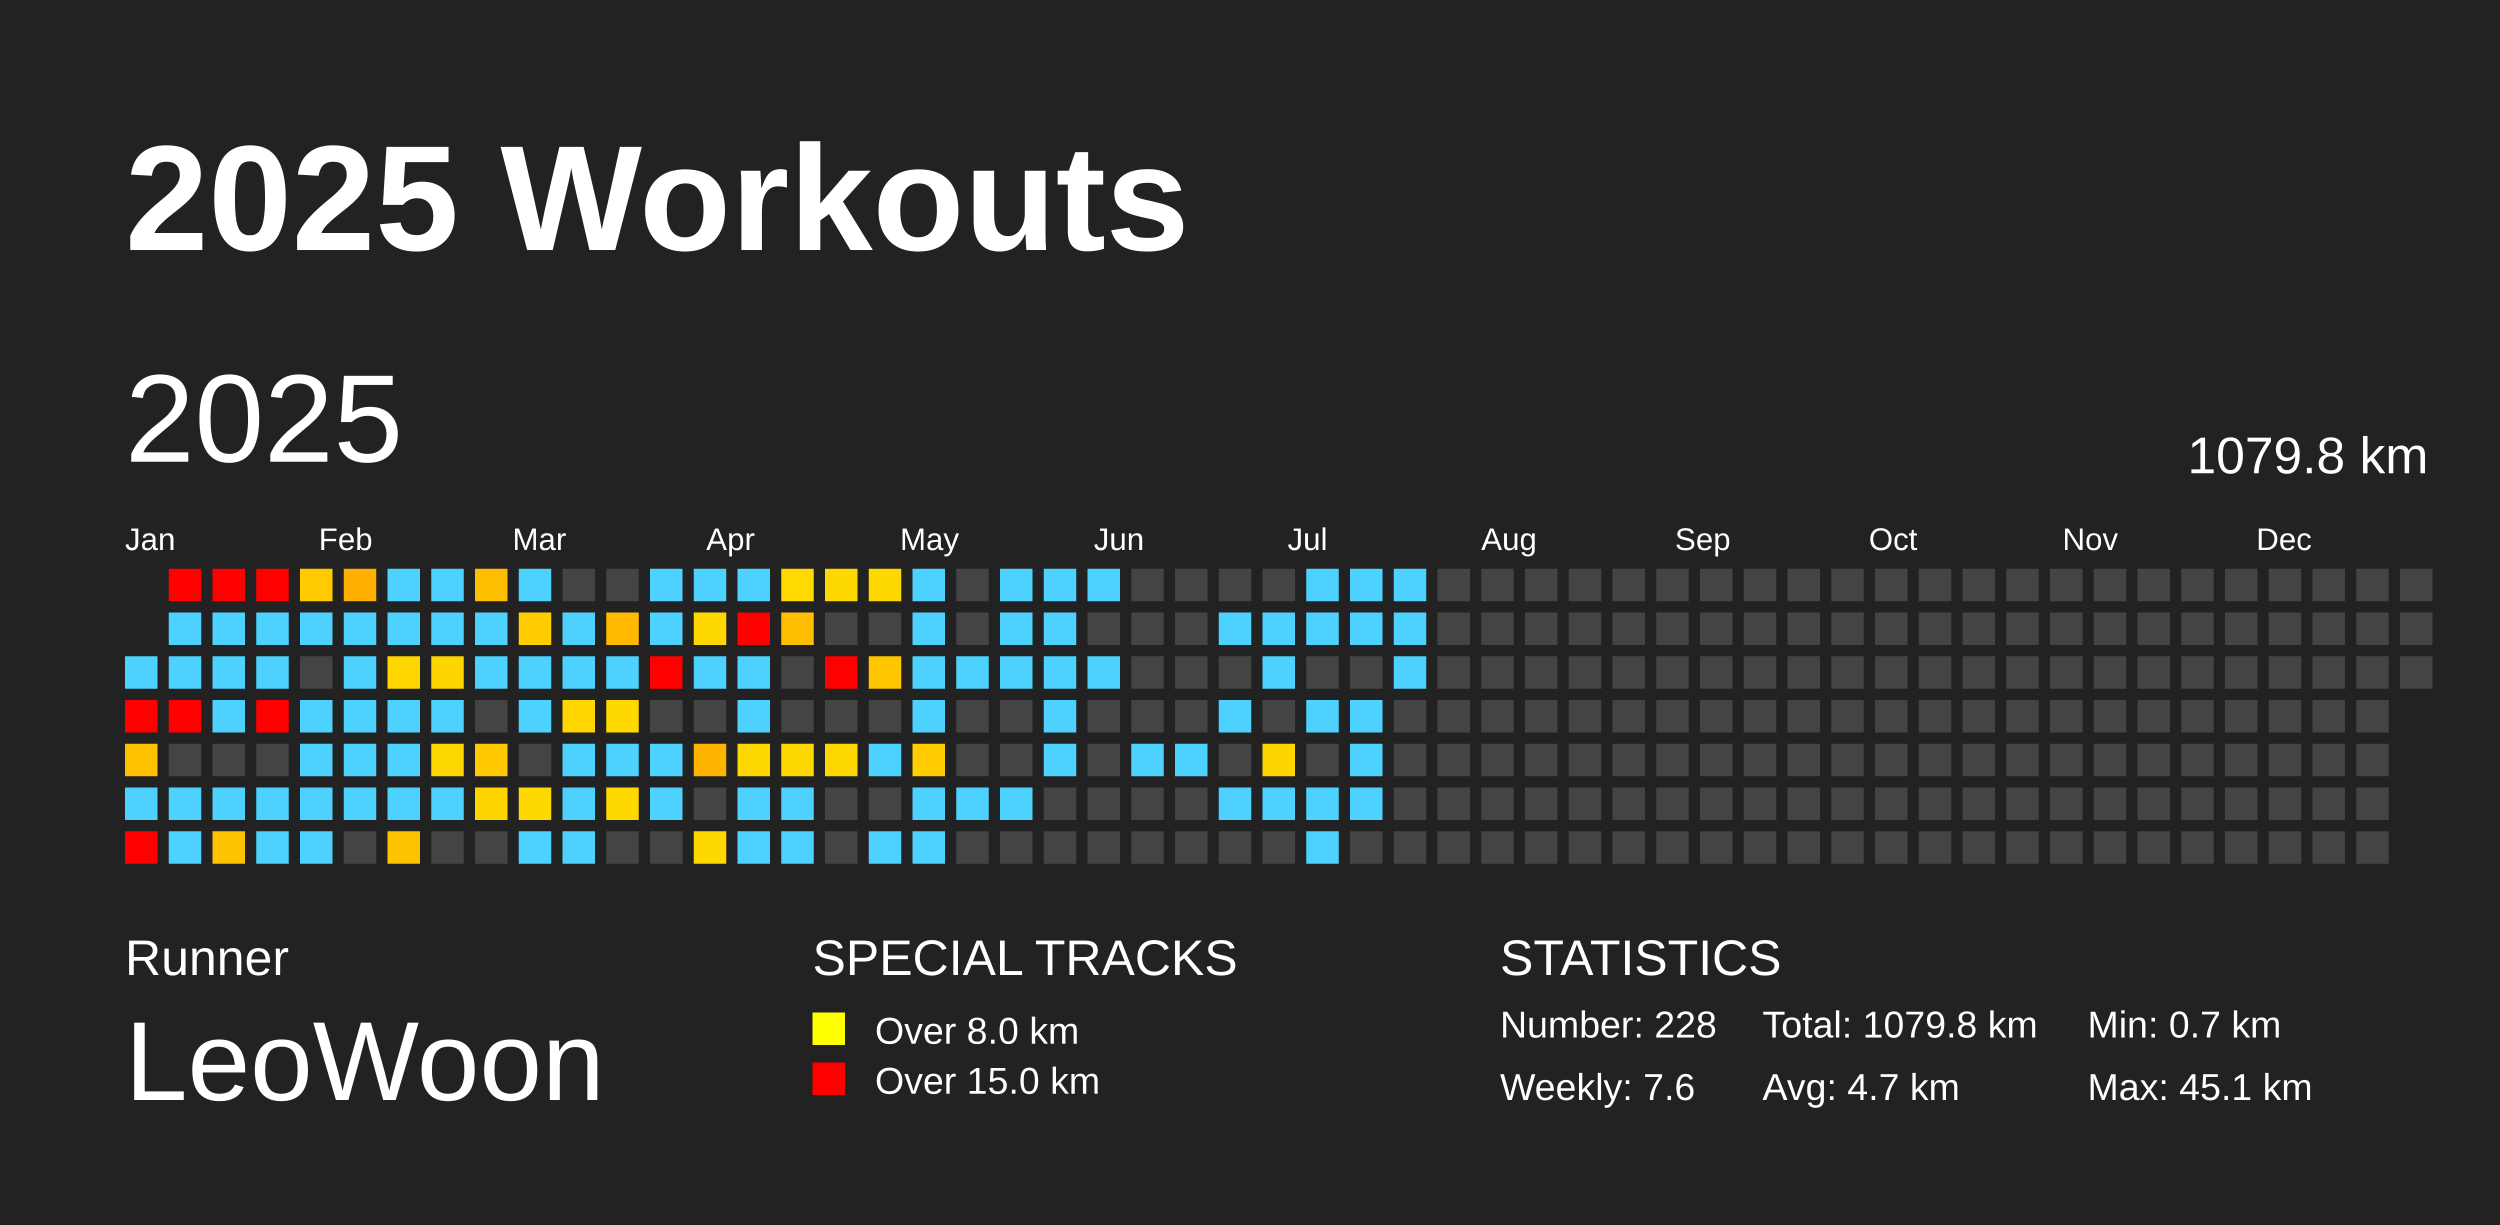
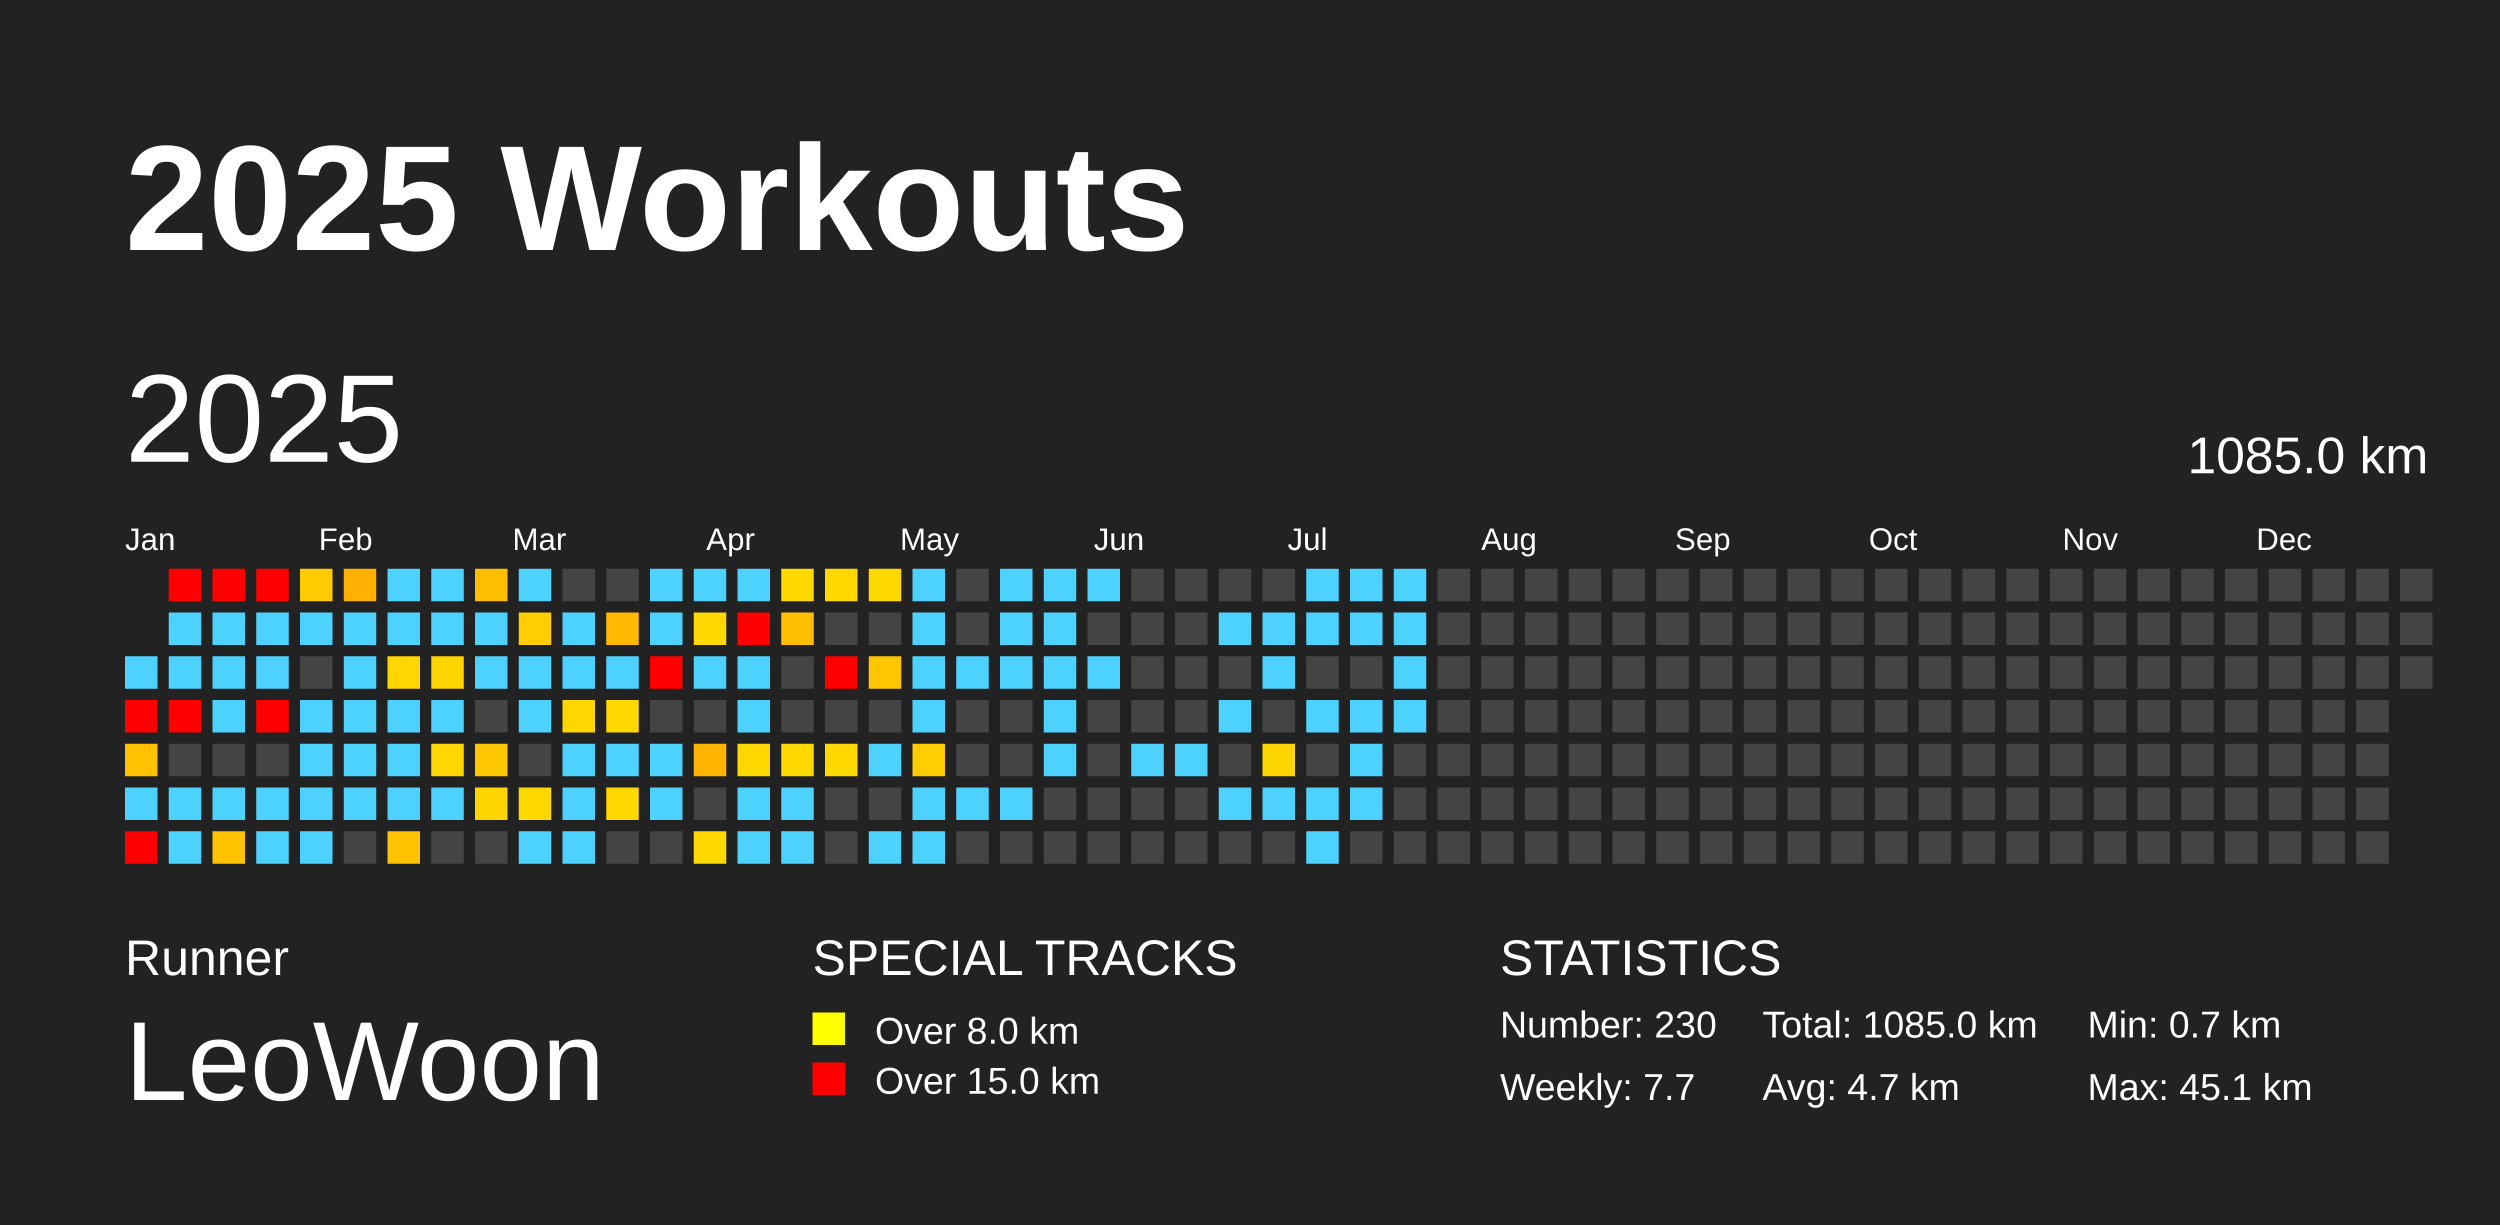
<svg xmlns="http://www.w3.org/2000/svg" baseProfile="full" height="98mm" version="1.1" viewBox="0,0,200,98" width="200mm">
  <defs />
  <rect fill="#222222" height="98" width="200" x="0" y="0" />
  <text fill="#FFFFFF" style="font-size:12px; font-family:Arial; font-weight:bold;" x="10" y="20">2025 Workouts</text>
  <text fill="#FFFFFF" style="font-size:4px; font-family:Arial" x="10" y="78">Runner</text>
  <text fill="#FFFFFF" style="font-size:9px; font-family:Arial" x="10" y="88">LeoWoon</text>
  <text fill="#FFFFFF" style="font-size:4px; font-family:Arial" x="65" y="78">SPECIAL TRACKS</text>
  <rect fill="yellow" height="2.6" width="2.6" x="65" y="81" />
  <text fill="#FFFFFF" style="font-size:3px; font-family:Arial" x="70" y="83.5">Over 8.0 km</text>
  <rect fill="red" height="2.6" width="2.6" x="65" y="85" />
  <text fill="#FFFFFF" style="font-size:3px; font-family:Arial" x="70" y="87.5">Over 15.0 km</text>
  <text fill="#FFFFFF" style="font-size:4px; font-family:Arial" x="120" y="78">STATISTICS</text>
-   <text fill="#FFFFFF" style="font-size:3px; font-family:Arial" x="120" y="83">Number: 228</text>
-   <text fill="#FFFFFF" style="font-size:3px; font-family:Arial" x="120" y="88">Weekly: 7.6</text>
-   <text fill="#FFFFFF" style="font-size:3px; font-family:Arial" x="141" y="83">Total: 1079.8 km</text>
+   <text fill="#FFFFFF" style="font-size:3px; font-family:Arial" x="120" y="83">Number: 230</text>
+   <text fill="#FFFFFF" style="font-size:3px; font-family:Arial" x="120" y="88">Weekly: 7.7</text>
+   <text fill="#FFFFFF" style="font-size:3px; font-family:Arial" x="141" y="83">Total: 1085.0 km</text>
  <text fill="#FFFFFF" style="font-size:3px; font-family:Arial" x="141" y="88">Avg: 4.7 km</text>
  <text fill="#FFFFFF" style="font-size:3px; font-family:Arial" x="167" y="83">Min: 0.7 km</text>
  <text fill="#FFFFFF" style="font-size:3px; font-family:Arial" x="167" y="88">Max: 45.1 km</text>
  <text dominant-baseline="hanging" fill="#FFFFFF" style="font-size:10.0px; font-family:Arial;" x="10" y="30">2025</text>
-   <text dominant-baseline="hanging" fill="#FFFFFF" style="font-size:4.125px; font-family:Arial;" x="175" y="35">1079.8 km</text>
+   <text dominant-baseline="hanging" fill="#FFFFFF" style="font-size:4.125px; font-family:Arial;" x="175" y="35">1085.0 km</text>
  <text fill="#FFFFFF" style="font-size:2.5px; font-family:Arial" x="10.0" y="44">Jan</text>
  <text fill="#FFFFFF" style="font-size:2.5px; font-family:Arial" x="25.5" y="44">Feb</text>
  <text fill="#FFFFFF" style="font-size:2.5px; font-family:Arial" x="41.0" y="44">Mar</text>
  <text fill="#FFFFFF" style="font-size:2.5px; font-family:Arial" x="56.5" y="44">Apr</text>
  <text fill="#FFFFFF" style="font-size:2.5px; font-family:Arial" x="72.0" y="44">May</text>
  <text fill="#FFFFFF" style="font-size:2.5px; font-family:Arial" x="87.5" y="44">Jun</text>
  <text fill="#FFFFFF" style="font-size:2.5px; font-family:Arial" x="103.0" y="44">Jul</text>
  <text fill="#FFFFFF" style="font-size:2.5px; font-family:Arial" x="118.5" y="44">Aug</text>
  <text fill="#FFFFFF" style="font-size:2.5px; font-family:Arial" x="134.0" y="44">Sep</text>
  <text fill="#FFFFFF" style="font-size:2.5px; font-family:Arial" x="149.5" y="44">Oct</text>
  <text fill="#FFFFFF" style="font-size:2.5px; font-family:Arial" x="165.0" y="44">Nov</text>
  <text fill="#FFFFFF" style="font-size:2.5px; font-family:Arial" x="180.5" y="44">Dec</text>
  <rect fill="#4dd2ff" height="2.6" width="2.6" x="10.0" y="52.5" />
  <rect fill="red" height="2.6" width="2.6" x="10.0" y="56.0" />
  <rect fill="#ffc100" height="2.6" width="2.6" x="10.0" y="59.5" />
  <rect fill="#4dd2ff" height="2.6" width="2.6" x="10.0" y="63.0" />
  <rect fill="red" height="2.6" width="2.6" x="10.0" y="66.5" />
  <rect fill="red" height="2.6" width="2.6" x="13.5" y="45.5" />
  <rect fill="#4dd2ff" height="2.6" width="2.6" x="13.5" y="49.0" />
  <rect fill="#4dd2ff" height="2.6" width="2.6" x="13.5" y="52.5" />
  <rect fill="red" height="2.6" width="2.6" x="13.5" y="56.0" />
  <rect fill="#444444" height="2.6" width="2.6" x="13.5" y="59.5" />
  <rect fill="#4dd2ff" height="2.6" width="2.6" x="13.5" y="63.0" />
  <rect fill="#4dd2ff" height="2.6" width="2.6" x="13.5" y="66.5" />
  <rect fill="red" height="2.6" width="2.6" x="17.0" y="45.5" />
  <rect fill="#4dd2ff" height="2.6" width="2.6" x="17.0" y="49.0" />
  <rect fill="#4dd2ff" height="2.6" width="2.6" x="17.0" y="52.5" />
  <rect fill="#4dd2ff" height="2.6" width="2.6" x="17.0" y="56.0" />
  <rect fill="#444444" height="2.6" width="2.6" x="17.0" y="59.5" />
  <rect fill="#4dd2ff" height="2.6" width="2.6" x="17.0" y="63.0" />
  <rect fill="#ffc200" height="2.6" width="2.6" x="17.0" y="66.5" />
  <rect fill="red" height="2.6" width="2.6" x="20.5" y="45.5" />
  <rect fill="#4dd2ff" height="2.6" width="2.6" x="20.5" y="49.0" />
  <rect fill="#4dd2ff" height="2.6" width="2.6" x="20.5" y="52.5" />
  <rect fill="red" height="2.6" width="2.6" x="20.5" y="56.0" />
  <rect fill="#444444" height="2.6" width="2.6" x="20.5" y="59.5" />
  <rect fill="#4dd2ff" height="2.6" width="2.6" x="20.5" y="63.0" />
  <rect fill="#4dd2ff" height="2.6" width="2.6" x="20.5" y="66.5" />
  <rect fill="#ffca00" height="2.6" width="2.6" x="24.0" y="45.5" />
  <rect fill="#4dd2ff" height="2.6" width="2.6" x="24.0" y="49.0" />
  <rect fill="#444444" height="2.6" width="2.6" x="24.0" y="52.5" />
  <rect fill="#4dd2ff" height="2.6" width="2.6" x="24.0" y="56.0" />
  <rect fill="#4dd2ff" height="2.6" width="2.6" x="24.0" y="59.5" />
  <rect fill="#4dd2ff" height="2.6" width="2.6" x="24.0" y="63.0" />
  <rect fill="#4dd2ff" height="2.6" width="2.6" x="24.0" y="66.5" />
  <rect fill="#ffb000" height="2.6" width="2.6" x="27.5" y="45.5" />
  <rect fill="#4dd2ff" height="2.6" width="2.6" x="27.5" y="49.0" />
  <rect fill="#4dd2ff" height="2.6" width="2.6" x="27.5" y="52.5" />
  <rect fill="#4dd2ff" height="2.6" width="2.6" x="27.5" y="56.0" />
  <rect fill="#4dd2ff" height="2.6" width="2.6" x="27.5" y="59.5" />
  <rect fill="#4dd2ff" height="2.6" width="2.6" x="27.5" y="63.0" />
  <rect fill="#444444" height="2.6" width="2.6" x="27.5" y="66.5" />
  <rect fill="#4dd2ff" height="2.6" width="2.6" x="31.0" y="45.5" />
  <rect fill="#4dd2ff" height="2.6" width="2.6" x="31.0" y="49.0" />
  <rect fill="#ffd600" height="2.6" width="2.6" x="31.0" y="52.5" />
  <rect fill="#4dd2ff" height="2.6" width="2.6" x="31.0" y="56.0" />
  <rect fill="#4dd2ff" height="2.6" width="2.6" x="31.0" y="59.5" />
  <rect fill="#4dd2ff" height="2.6" width="2.6" x="31.0" y="63.0" />
  <rect fill="#ffc200" height="2.6" width="2.6" x="31.0" y="66.5" />
  <rect fill="#4dd2ff" height="2.6" width="2.6" x="34.5" y="45.5" />
  <rect fill="#4dd2ff" height="2.6" width="2.6" x="34.5" y="49.0" />
  <rect fill="#ffd500" height="2.6" width="2.6" x="34.5" y="52.5" />
  <rect fill="#4dd2ff" height="2.6" width="2.6" x="34.5" y="56.0" />
  <rect fill="#ffd700" height="2.6" width="2.6" x="34.5" y="59.5" />
  <rect fill="#4dd2ff" height="2.6" width="2.6" x="34.5" y="63.0" />
  <rect fill="#444444" height="2.6" width="2.6" x="34.5" y="66.5" />
  <rect fill="#ffbd00" height="2.6" width="2.6" x="38.0" y="45.5" />
  <rect fill="#4dd2ff" height="2.6" width="2.6" x="38.0" y="49.0" />
  <rect fill="#4dd2ff" height="2.6" width="2.6" x="38.0" y="52.5" />
  <rect fill="#444444" height="2.6" width="2.6" x="38.0" y="56.0" />
  <rect fill="#ffc800" height="2.6" width="2.6" x="38.0" y="59.5" />
  <rect fill="#ffd500" height="2.6" width="2.6" x="38.0" y="63.0" />
  <rect fill="#444444" height="2.6" width="2.6" x="38.0" y="66.5" />
  <rect fill="#4dd2ff" height="2.6" width="2.6" x="41.5" y="45.5" />
  <rect fill="#ffcd00" height="2.6" width="2.6" x="41.5" y="49.0" />
  <rect fill="#4dd2ff" height="2.6" width="2.6" x="41.5" y="52.5" />
  <rect fill="#4dd2ff" height="2.6" width="2.6" x="41.5" y="56.0" />
  <rect fill="#444444" height="2.6" width="2.6" x="41.5" y="59.5" />
  <rect fill="#ffd800" height="2.6" width="2.6" x="41.5" y="63.0" />
  <rect fill="#4dd2ff" height="2.6" width="2.6" x="41.5" y="66.5" />
  <rect fill="#444444" height="2.6" width="2.6" x="45.0" y="45.5" />
  <rect fill="#4dd2ff" height="2.6" width="2.6" x="45.0" y="49.0" />
  <rect fill="#4dd2ff" height="2.6" width="2.6" x="45.0" y="52.5" />
  <rect fill="#ffd600" height="2.6" width="2.6" x="45.0" y="56.0" />
  <rect fill="#4dd2ff" height="2.6" width="2.6" x="45.0" y="59.5" />
  <rect fill="#4dd2ff" height="2.6" width="2.6" x="45.0" y="63.0" />
  <rect fill="#4dd2ff" height="2.6" width="2.6" x="45.0" y="66.5" />
  <rect fill="#444444" height="2.6" width="2.6" x="48.5" y="45.5" />
  <rect fill="#ffba00" height="2.6" width="2.6" x="48.5" y="49.0" />
  <rect fill="#4dd2ff" height="2.6" width="2.6" x="48.5" y="52.5" />
  <rect fill="#ffd800" height="2.6" width="2.6" x="48.5" y="56.0" />
  <rect fill="#4dd2ff" height="2.6" width="2.6" x="48.5" y="59.5" />
  <rect fill="#ffd800" height="2.6" width="2.6" x="48.5" y="63.0" />
  <rect fill="#444444" height="2.6" width="2.6" x="48.5" y="66.5" />
  <rect fill="#4dd2ff" height="2.6" width="2.6" x="52.0" y="45.5" />
  <rect fill="#4dd2ff" height="2.6" width="2.6" x="52.0" y="49.0" />
  <rect fill="red" height="2.6" width="2.6" x="52.0" y="52.5" />
  <rect fill="#444444" height="2.6" width="2.6" x="52.0" y="56.0" />
  <rect fill="#4dd2ff" height="2.6" width="2.6" x="52.0" y="59.5" />
  <rect fill="#4dd2ff" height="2.6" width="2.6" x="52.0" y="63.0" />
  <rect fill="#444444" height="2.6" width="2.6" x="52.0" y="66.5" />
  <rect fill="#4dd2ff" height="2.6" width="2.6" x="55.5" y="45.5" />
  <rect fill="#ffd800" height="2.6" width="2.6" x="55.5" y="49.0" />
  <rect fill="#4dd2ff" height="2.6" width="2.6" x="55.5" y="52.5" />
  <rect fill="#444444" height="2.6" width="2.6" x="55.5" y="56.0" />
  <rect fill="#ffb400" height="2.6" width="2.6" x="55.5" y="59.5" />
  <rect fill="#444444" height="2.6" width="2.6" x="55.5" y="63.0" />
  <rect fill="#ffd800" height="2.6" width="2.6" x="55.5" y="66.5" />
  <rect fill="#4dd2ff" height="2.6" width="2.6" x="59.0" y="45.5" />
  <rect fill="red" height="2.6" width="2.6" x="59.0" y="49.0" />
  <rect fill="#4dd2ff" height="2.6" width="2.6" x="59.0" y="52.5" />
  <rect fill="#4dd2ff" height="2.6" width="2.6" x="59.0" y="56.0" />
  <rect fill="#ffd800" height="2.6" width="2.6" x="59.0" y="59.5" />
  <rect fill="#4dd2ff" height="2.6" width="2.6" x="59.0" y="63.0" />
  <rect fill="#4dd2ff" height="2.6" width="2.6" x="59.0" y="66.5" />
  <rect fill="#ffd900" height="2.6" width="2.6" x="62.5" y="45.5" />
  <rect fill="#ffbf00" height="2.6" width="2.6" x="62.5" y="49.0" />
  <rect fill="#444444" height="2.6" width="2.6" x="62.5" y="52.5" />
  <rect fill="#444444" height="2.6" width="2.6" x="62.5" y="56.0" />
  <rect fill="#ffd800" height="2.6" width="2.6" x="62.5" y="59.5" />
  <rect fill="#4dd2ff" height="2.6" width="2.6" x="62.5" y="63.0" />
  <rect fill="#4dd2ff" height="2.6" width="2.6" x="62.5" y="66.5" />
  <rect fill="#ffd800" height="2.6" width="2.6" x="66.0" y="45.5" />
  <rect fill="#444444" height="2.6" width="2.6" x="66.0" y="49.0" />
  <rect fill="red" height="2.6" width="2.6" x="66.0" y="52.5" />
  <rect fill="#444444" height="2.6" width="2.6" x="66.0" y="56.0" />
  <rect fill="#ffd800" height="2.6" width="2.6" x="66.0" y="59.5" />
  <rect fill="#444444" height="2.6" width="2.6" x="66.0" y="63.0" />
  <rect fill="#444444" height="2.6" width="2.6" x="66.0" y="66.5" />
  <rect fill="#ffd800" height="2.6" width="2.6" x="69.5" y="45.5" />
  <rect fill="#444444" height="2.6" width="2.6" x="69.5" y="49.0" />
  <rect fill="#ffc600" height="2.6" width="2.6" x="69.5" y="52.5" />
  <rect fill="#444444" height="2.6" width="2.6" x="69.5" y="56.0" />
  <rect fill="#4dd2ff" height="2.6" width="2.6" x="69.5" y="59.5" />
  <rect fill="#444444" height="2.6" width="2.6" x="69.5" y="63.0" />
  <rect fill="#4dd2ff" height="2.6" width="2.6" x="69.5" y="66.5" />
  <rect fill="#4dd2ff" height="2.6" width="2.6" x="73.0" y="45.5" />
  <rect fill="#4dd2ff" height="2.6" width="2.6" x="73.0" y="49.0" />
  <rect fill="#4dd2ff" height="2.6" width="2.6" x="73.0" y="52.5" />
  <rect fill="#4dd2ff" height="2.6" width="2.6" x="73.0" y="56.0" />
  <rect fill="#ffcd00" height="2.6" width="2.6" x="73.0" y="59.5" />
  <rect fill="#4dd2ff" height="2.6" width="2.6" x="73.0" y="63.0" />
  <rect fill="#4dd2ff" height="2.6" width="2.6" x="73.0" y="66.5" />
  <rect fill="#444444" height="2.6" width="2.6" x="76.5" y="45.5" />
  <rect fill="#444444" height="2.6" width="2.6" x="76.5" y="49.0" />
  <rect fill="#4dd2ff" height="2.6" width="2.6" x="76.5" y="52.5" />
  <rect fill="#444444" height="2.6" width="2.6" x="76.5" y="56.0" />
  <rect fill="#444444" height="2.6" width="2.6" x="76.5" y="59.5" />
  <rect fill="#4dd2ff" height="2.6" width="2.6" x="76.5" y="63.0" />
  <rect fill="#444444" height="2.6" width="2.6" x="76.5" y="66.5" />
  <rect fill="#4dd2ff" height="2.6" width="2.6" x="80.0" y="45.5" />
  <rect fill="#4dd2ff" height="2.6" width="2.6" x="80.0" y="49.0" />
  <rect fill="#4dd2ff" height="2.6" width="2.6" x="80.0" y="52.5" />
  <rect fill="#444444" height="2.6" width="2.6" x="80.0" y="56.0" />
  <rect fill="#444444" height="2.6" width="2.6" x="80.0" y="59.5" />
  <rect fill="#4dd2ff" height="2.6" width="2.6" x="80.0" y="63.0" />
  <rect fill="#444444" height="2.6" width="2.6" x="80.0" y="66.5" />
  <rect fill="#4dd2ff" height="2.6" width="2.6" x="83.5" y="45.5" />
  <rect fill="#4dd2ff" height="2.6" width="2.6" x="83.5" y="49.0" />
  <rect fill="#4dd2ff" height="2.6" width="2.6" x="83.5" y="52.5" />
  <rect fill="#4dd2ff" height="2.6" width="2.6" x="83.5" y="56.0" />
  <rect fill="#4dd2ff" height="2.6" width="2.6" x="83.5" y="59.5" />
  <rect fill="#444444" height="2.6" width="2.6" x="83.5" y="63.0" />
  <rect fill="#444444" height="2.6" width="2.6" x="83.5" y="66.5" />
  <rect fill="#4dd2ff" height="2.6" width="2.6" x="87.0" y="45.5" />
  <rect fill="#444444" height="2.6" width="2.6" x="87.0" y="49.0" />
  <rect fill="#4dd2ff" height="2.6" width="2.6" x="87.0" y="52.5" />
  <rect fill="#444444" height="2.6" width="2.6" x="87.0" y="56.0" />
  <rect fill="#444444" height="2.6" width="2.6" x="87.0" y="59.5" />
  <rect fill="#444444" height="2.6" width="2.6" x="87.0" y="63.0" />
  <rect fill="#444444" height="2.6" width="2.6" x="87.0" y="66.5" />
  <rect fill="#444444" height="2.6" width="2.6" x="90.5" y="45.5" />
  <rect fill="#444444" height="2.6" width="2.6" x="90.5" y="49.0" />
  <rect fill="#444444" height="2.6" width="2.6" x="90.5" y="52.5" />
  <rect fill="#444444" height="2.6" width="2.6" x="90.5" y="56.0" />
  <rect fill="#4dd2ff" height="2.6" width="2.6" x="90.5" y="59.5" />
  <rect fill="#444444" height="2.6" width="2.6" x="90.5" y="63.0" />
  <rect fill="#444444" height="2.6" width="2.6" x="90.5" y="66.5" />
  <rect fill="#444444" height="2.6" width="2.6" x="94.0" y="45.5" />
  <rect fill="#444444" height="2.6" width="2.6" x="94.0" y="49.0" />
  <rect fill="#444444" height="2.6" width="2.6" x="94.0" y="52.5" />
  <rect fill="#444444" height="2.6" width="2.6" x="94.0" y="56.0" />
  <rect fill="#4dd2ff" height="2.6" width="2.6" x="94.0" y="59.5" />
  <rect fill="#444444" height="2.6" width="2.6" x="94.0" y="63.0" />
  <rect fill="#444444" height="2.6" width="2.6" x="94.0" y="66.5" />
  <rect fill="#444444" height="2.6" width="2.6" x="97.5" y="45.5" />
  <rect fill="#4dd2ff" height="2.6" width="2.6" x="97.5" y="49.0" />
  <rect fill="#444444" height="2.6" width="2.6" x="97.5" y="52.5" />
  <rect fill="#4dd2ff" height="2.6" width="2.6" x="97.5" y="56.0" />
  <rect fill="#444444" height="2.6" width="2.6" x="97.5" y="59.5" />
  <rect fill="#4dd2ff" height="2.6" width="2.6" x="97.5" y="63.0" />
  <rect fill="#444444" height="2.6" width="2.6" x="97.5" y="66.5" />
  <rect fill="#444444" height="2.6" width="2.6" x="101.0" y="45.5" />
  <rect fill="#4dd2ff" height="2.6" width="2.6" x="101.0" y="49.0" />
  <rect fill="#4dd2ff" height="2.6" width="2.6" x="101.0" y="52.5" />
  <rect fill="#444444" height="2.6" width="2.6" x="101.0" y="56.0" />
  <rect fill="#ffd500" height="2.6" width="2.6" x="101.0" y="59.5" />
  <rect fill="#4dd2ff" height="2.6" width="2.6" x="101.0" y="63.0" />
  <rect fill="#444444" height="2.6" width="2.6" x="101.0" y="66.5" />
  <rect fill="#4dd2ff" height="2.6" width="2.6" x="104.5" y="45.5" />
  <rect fill="#4dd2ff" height="2.6" width="2.6" x="104.5" y="49.0" />
  <rect fill="#444444" height="2.6" width="2.6" x="104.5" y="52.5" />
  <rect fill="#4dd2ff" height="2.6" width="2.6" x="104.5" y="56.0" />
  <rect fill="#444444" height="2.6" width="2.6" x="104.5" y="59.5" />
  <rect fill="#4dd2ff" height="2.6" width="2.6" x="104.5" y="63.0" />
  <rect fill="#4dd2ff" height="2.6" width="2.6" x="104.5" y="66.5" />
  <rect fill="#4dd2ff" height="2.6" width="2.6" x="108.0" y="45.5" />
  <rect fill="#4dd2ff" height="2.6" width="2.6" x="108.0" y="49.0" />
  <rect fill="#444444" height="2.6" width="2.6" x="108.0" y="52.5" />
  <rect fill="#4dd2ff" height="2.6" width="2.6" x="108.0" y="56.0" />
  <rect fill="#4dd2ff" height="2.6" width="2.6" x="108.0" y="59.5" />
  <rect fill="#4dd2ff" height="2.6" width="2.6" x="108.0" y="63.0" />
  <rect fill="#444444" height="2.6" width="2.6" x="108.0" y="66.5" />
  <rect fill="#4dd2ff" height="2.6" width="2.6" x="111.5" y="45.5" />
  <rect fill="#4dd2ff" height="2.6" width="2.6" x="111.5" y="49.0" />
  <rect fill="#4dd2ff" height="2.6" width="2.6" x="111.5" y="52.5" />
-   <rect fill="#444444" height="2.6" width="2.6" x="111.5" y="56.0" />
+   <rect fill="#4dd2ff" height="2.6" width="2.6" x="111.5" y="56.0" />
  <rect fill="#444444" height="2.6" width="2.6" x="111.5" y="59.5" />
  <rect fill="#444444" height="2.6" width="2.6" x="111.5" y="63.0" />
  <rect fill="#444444" height="2.6" width="2.6" x="111.5" y="66.5" />
  <rect fill="#444444" height="2.6" width="2.6" x="115.0" y="45.5" />
  <rect fill="#444444" height="2.6" width="2.6" x="115.0" y="49.0" />
  <rect fill="#444444" height="2.6" width="2.6" x="115.0" y="52.5" />
  <rect fill="#444444" height="2.6" width="2.6" x="115.0" y="56.0" />
  <rect fill="#444444" height="2.6" width="2.6" x="115.0" y="59.5" />
  <rect fill="#444444" height="2.6" width="2.6" x="115.0" y="63.0" />
  <rect fill="#444444" height="2.6" width="2.6" x="115.0" y="66.5" />
  <rect fill="#444444" height="2.6" width="2.6" x="118.5" y="45.5" />
  <rect fill="#444444" height="2.6" width="2.6" x="118.5" y="49.0" />
  <rect fill="#444444" height="2.6" width="2.6" x="118.5" y="52.5" />
  <rect fill="#444444" height="2.6" width="2.6" x="118.5" y="56.0" />
  <rect fill="#444444" height="2.6" width="2.6" x="118.5" y="59.5" />
  <rect fill="#444444" height="2.6" width="2.6" x="118.5" y="63.0" />
  <rect fill="#444444" height="2.6" width="2.6" x="118.5" y="66.5" />
  <rect fill="#444444" height="2.6" width="2.6" x="122.0" y="45.5" />
  <rect fill="#444444" height="2.6" width="2.6" x="122.0" y="49.0" />
  <rect fill="#444444" height="2.6" width="2.6" x="122.0" y="52.5" />
  <rect fill="#444444" height="2.6" width="2.6" x="122.0" y="56.0" />
  <rect fill="#444444" height="2.6" width="2.6" x="122.0" y="59.5" />
  <rect fill="#444444" height="2.6" width="2.6" x="122.0" y="63.0" />
  <rect fill="#444444" height="2.6" width="2.6" x="122.0" y="66.5" />
  <rect fill="#444444" height="2.6" width="2.6" x="125.5" y="45.5" />
  <rect fill="#444444" height="2.6" width="2.6" x="125.5" y="49.0" />
  <rect fill="#444444" height="2.6" width="2.6" x="125.5" y="52.5" />
  <rect fill="#444444" height="2.6" width="2.6" x="125.5" y="56.0" />
  <rect fill="#444444" height="2.6" width="2.6" x="125.5" y="59.5" />
  <rect fill="#444444" height="2.6" width="2.6" x="125.5" y="63.0" />
  <rect fill="#444444" height="2.6" width="2.6" x="125.5" y="66.5" />
  <rect fill="#444444" height="2.6" width="2.6" x="129.0" y="45.5" />
  <rect fill="#444444" height="2.6" width="2.6" x="129.0" y="49.0" />
  <rect fill="#444444" height="2.6" width="2.6" x="129.0" y="52.5" />
  <rect fill="#444444" height="2.6" width="2.6" x="129.0" y="56.0" />
  <rect fill="#444444" height="2.6" width="2.6" x="129.0" y="59.5" />
  <rect fill="#444444" height="2.6" width="2.6" x="129.0" y="63.0" />
  <rect fill="#444444" height="2.6" width="2.6" x="129.0" y="66.5" />
  <rect fill="#444444" height="2.6" width="2.6" x="132.5" y="45.5" />
  <rect fill="#444444" height="2.6" width="2.6" x="132.5" y="49.0" />
  <rect fill="#444444" height="2.6" width="2.6" x="132.5" y="52.5" />
  <rect fill="#444444" height="2.6" width="2.6" x="132.5" y="56.0" />
  <rect fill="#444444" height="2.6" width="2.6" x="132.5" y="59.5" />
  <rect fill="#444444" height="2.6" width="2.6" x="132.5" y="63.0" />
  <rect fill="#444444" height="2.6" width="2.6" x="132.5" y="66.5" />
  <rect fill="#444444" height="2.6" width="2.6" x="136.0" y="45.5" />
  <rect fill="#444444" height="2.6" width="2.6" x="136.0" y="49.0" />
  <rect fill="#444444" height="2.6" width="2.6" x="136.0" y="52.5" />
  <rect fill="#444444" height="2.6" width="2.6" x="136.0" y="56.0" />
  <rect fill="#444444" height="2.6" width="2.6" x="136.0" y="59.5" />
  <rect fill="#444444" height="2.6" width="2.6" x="136.0" y="63.0" />
  <rect fill="#444444" height="2.6" width="2.6" x="136.0" y="66.5" />
  <rect fill="#444444" height="2.6" width="2.6" x="139.5" y="45.5" />
  <rect fill="#444444" height="2.6" width="2.6" x="139.5" y="49.0" />
  <rect fill="#444444" height="2.6" width="2.6" x="139.5" y="52.5" />
  <rect fill="#444444" height="2.6" width="2.6" x="139.5" y="56.0" />
  <rect fill="#444444" height="2.6" width="2.6" x="139.5" y="59.5" />
  <rect fill="#444444" height="2.6" width="2.6" x="139.5" y="63.0" />
  <rect fill="#444444" height="2.6" width="2.6" x="139.5" y="66.5" />
  <rect fill="#444444" height="2.6" width="2.6" x="143.0" y="45.5" />
  <rect fill="#444444" height="2.6" width="2.6" x="143.0" y="49.0" />
  <rect fill="#444444" height="2.6" width="2.6" x="143.0" y="52.5" />
  <rect fill="#444444" height="2.6" width="2.6" x="143.0" y="56.0" />
  <rect fill="#444444" height="2.6" width="2.6" x="143.0" y="59.5" />
  <rect fill="#444444" height="2.6" width="2.6" x="143.0" y="63.0" />
  <rect fill="#444444" height="2.6" width="2.6" x="143.0" y="66.5" />
  <rect fill="#444444" height="2.6" width="2.6" x="146.5" y="45.5" />
  <rect fill="#444444" height="2.6" width="2.6" x="146.5" y="49.0" />
  <rect fill="#444444" height="2.6" width="2.6" x="146.5" y="52.5" />
  <rect fill="#444444" height="2.6" width="2.6" x="146.5" y="56.0" />
  <rect fill="#444444" height="2.6" width="2.6" x="146.5" y="59.5" />
  <rect fill="#444444" height="2.6" width="2.6" x="146.5" y="63.0" />
  <rect fill="#444444" height="2.6" width="2.6" x="146.5" y="66.5" />
  <rect fill="#444444" height="2.6" width="2.6" x="150.0" y="45.5" />
  <rect fill="#444444" height="2.6" width="2.6" x="150.0" y="49.0" />
  <rect fill="#444444" height="2.6" width="2.6" x="150.0" y="52.5" />
  <rect fill="#444444" height="2.6" width="2.6" x="150.0" y="56.0" />
  <rect fill="#444444" height="2.6" width="2.6" x="150.0" y="59.5" />
  <rect fill="#444444" height="2.6" width="2.6" x="150.0" y="63.0" />
  <rect fill="#444444" height="2.6" width="2.6" x="150.0" y="66.5" />
  <rect fill="#444444" height="2.6" width="2.6" x="153.5" y="45.5" />
  <rect fill="#444444" height="2.6" width="2.6" x="153.5" y="49.0" />
  <rect fill="#444444" height="2.6" width="2.6" x="153.5" y="52.5" />
  <rect fill="#444444" height="2.6" width="2.6" x="153.5" y="56.0" />
  <rect fill="#444444" height="2.6" width="2.6" x="153.5" y="59.5" />
  <rect fill="#444444" height="2.6" width="2.6" x="153.5" y="63.0" />
  <rect fill="#444444" height="2.6" width="2.6" x="153.5" y="66.5" />
  <rect fill="#444444" height="2.6" width="2.6" x="157.0" y="45.5" />
  <rect fill="#444444" height="2.6" width="2.6" x="157.0" y="49.0" />
  <rect fill="#444444" height="2.6" width="2.6" x="157.0" y="52.5" />
  <rect fill="#444444" height="2.6" width="2.6" x="157.0" y="56.0" />
  <rect fill="#444444" height="2.6" width="2.6" x="157.0" y="59.5" />
  <rect fill="#444444" height="2.6" width="2.6" x="157.0" y="63.0" />
  <rect fill="#444444" height="2.6" width="2.6" x="157.0" y="66.5" />
  <rect fill="#444444" height="2.6" width="2.6" x="160.5" y="45.5" />
  <rect fill="#444444" height="2.6" width="2.6" x="160.5" y="49.0" />
  <rect fill="#444444" height="2.6" width="2.6" x="160.5" y="52.5" />
  <rect fill="#444444" height="2.6" width="2.6" x="160.5" y="56.0" />
  <rect fill="#444444" height="2.6" width="2.6" x="160.5" y="59.5" />
  <rect fill="#444444" height="2.6" width="2.6" x="160.5" y="63.0" />
  <rect fill="#444444" height="2.6" width="2.6" x="160.5" y="66.5" />
  <rect fill="#444444" height="2.6" width="2.6" x="164.0" y="45.5" />
  <rect fill="#444444" height="2.6" width="2.6" x="164.0" y="49.0" />
  <rect fill="#444444" height="2.6" width="2.6" x="164.0" y="52.5" />
  <rect fill="#444444" height="2.6" width="2.6" x="164.0" y="56.0" />
  <rect fill="#444444" height="2.6" width="2.6" x="164.0" y="59.5" />
  <rect fill="#444444" height="2.6" width="2.6" x="164.0" y="63.0" />
  <rect fill="#444444" height="2.6" width="2.6" x="164.0" y="66.5" />
  <rect fill="#444444" height="2.6" width="2.6" x="167.5" y="45.5" />
  <rect fill="#444444" height="2.6" width="2.6" x="167.5" y="49.0" />
  <rect fill="#444444" height="2.6" width="2.6" x="167.5" y="52.5" />
  <rect fill="#444444" height="2.6" width="2.6" x="167.5" y="56.0" />
  <rect fill="#444444" height="2.6" width="2.6" x="167.5" y="59.5" />
  <rect fill="#444444" height="2.6" width="2.6" x="167.5" y="63.0" />
  <rect fill="#444444" height="2.6" width="2.6" x="167.5" y="66.5" />
  <rect fill="#444444" height="2.6" width="2.6" x="171.0" y="45.5" />
  <rect fill="#444444" height="2.6" width="2.6" x="171.0" y="49.0" />
  <rect fill="#444444" height="2.6" width="2.6" x="171.0" y="52.5" />
  <rect fill="#444444" height="2.6" width="2.6" x="171.0" y="56.0" />
  <rect fill="#444444" height="2.6" width="2.6" x="171.0" y="59.5" />
  <rect fill="#444444" height="2.6" width="2.6" x="171.0" y="63.0" />
  <rect fill="#444444" height="2.6" width="2.6" x="171.0" y="66.5" />
  <rect fill="#444444" height="2.6" width="2.6" x="174.5" y="45.5" />
  <rect fill="#444444" height="2.6" width="2.6" x="174.5" y="49.0" />
  <rect fill="#444444" height="2.6" width="2.6" x="174.5" y="52.5" />
  <rect fill="#444444" height="2.6" width="2.6" x="174.5" y="56.0" />
  <rect fill="#444444" height="2.6" width="2.6" x="174.5" y="59.5" />
  <rect fill="#444444" height="2.6" width="2.6" x="174.5" y="63.0" />
  <rect fill="#444444" height="2.6" width="2.6" x="174.5" y="66.5" />
  <rect fill="#444444" height="2.6" width="2.6" x="178.0" y="45.5" />
  <rect fill="#444444" height="2.6" width="2.6" x="178.0" y="49.0" />
  <rect fill="#444444" height="2.6" width="2.6" x="178.0" y="52.5" />
  <rect fill="#444444" height="2.6" width="2.6" x="178.0" y="56.0" />
  <rect fill="#444444" height="2.6" width="2.6" x="178.0" y="59.5" />
  <rect fill="#444444" height="2.6" width="2.6" x="178.0" y="63.0" />
  <rect fill="#444444" height="2.6" width="2.6" x="178.0" y="66.5" />
  <rect fill="#444444" height="2.6" width="2.6" x="181.5" y="45.5" />
  <rect fill="#444444" height="2.6" width="2.6" x="181.5" y="49.0" />
  <rect fill="#444444" height="2.6" width="2.6" x="181.5" y="52.5" />
  <rect fill="#444444" height="2.6" width="2.6" x="181.5" y="56.0" />
  <rect fill="#444444" height="2.6" width="2.6" x="181.5" y="59.5" />
  <rect fill="#444444" height="2.6" width="2.6" x="181.5" y="63.0" />
  <rect fill="#444444" height="2.6" width="2.6" x="181.5" y="66.5" />
  <rect fill="#444444" height="2.6" width="2.6" x="185.0" y="45.5" />
  <rect fill="#444444" height="2.6" width="2.6" x="185.0" y="49.0" />
  <rect fill="#444444" height="2.6" width="2.6" x="185.0" y="52.5" />
  <rect fill="#444444" height="2.6" width="2.6" x="185.0" y="56.0" />
  <rect fill="#444444" height="2.6" width="2.6" x="185.0" y="59.5" />
  <rect fill="#444444" height="2.6" width="2.6" x="185.0" y="63.0" />
  <rect fill="#444444" height="2.6" width="2.6" x="185.0" y="66.5" />
  <rect fill="#444444" height="2.6" width="2.6" x="188.5" y="45.5" />
  <rect fill="#444444" height="2.6" width="2.6" x="188.5" y="49.0" />
  <rect fill="#444444" height="2.6" width="2.6" x="188.5" y="52.5" />
  <rect fill="#444444" height="2.6" width="2.6" x="188.5" y="56.0" />
  <rect fill="#444444" height="2.6" width="2.6" x="188.5" y="59.5" />
  <rect fill="#444444" height="2.6" width="2.6" x="188.5" y="63.0" />
  <rect fill="#444444" height="2.6" width="2.6" x="188.5" y="66.5" />
  <rect fill="#444444" height="2.6" width="2.6" x="192.0" y="45.5" />
  <rect fill="#444444" height="2.6" width="2.6" x="192.0" y="49.0" />
  <rect fill="#444444" height="2.6" width="2.6" x="192.0" y="52.5" />
</svg>
